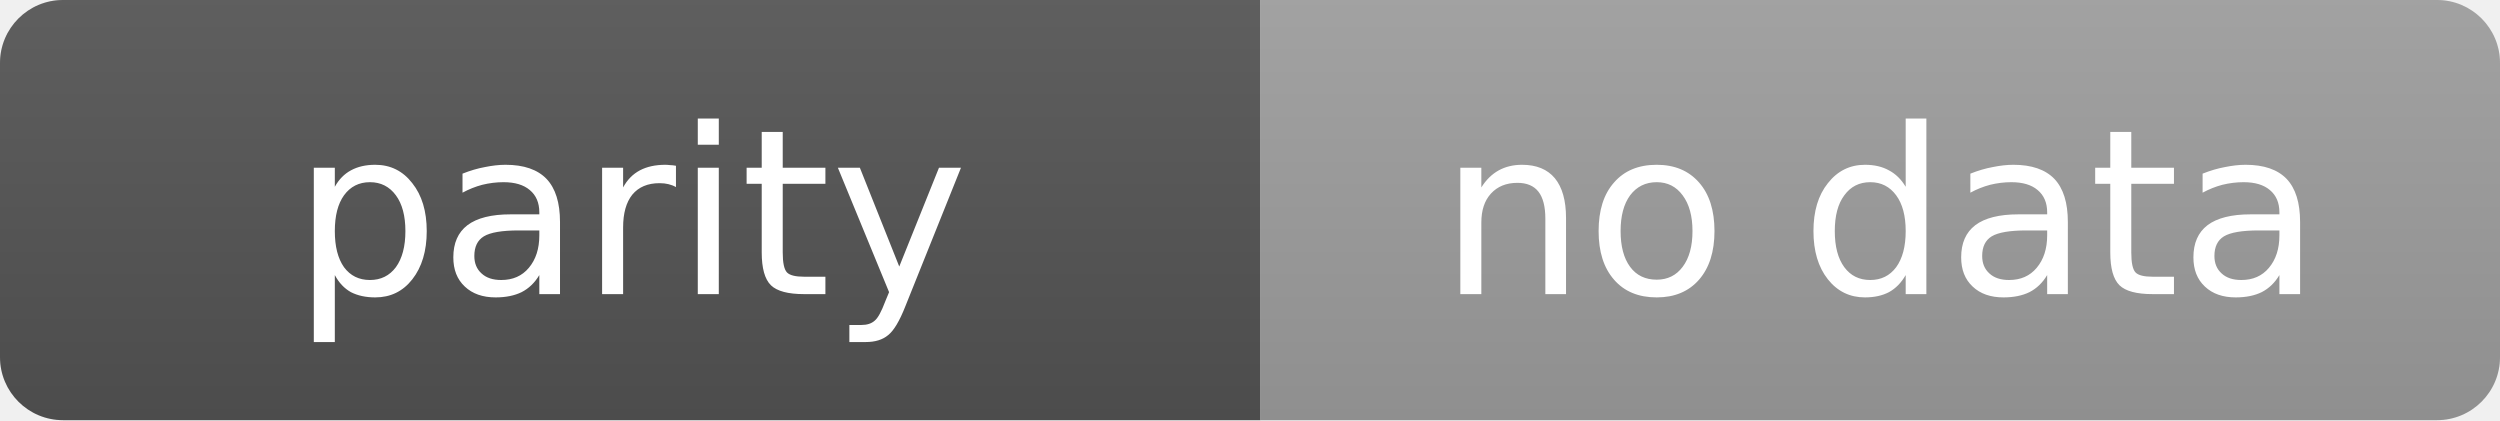
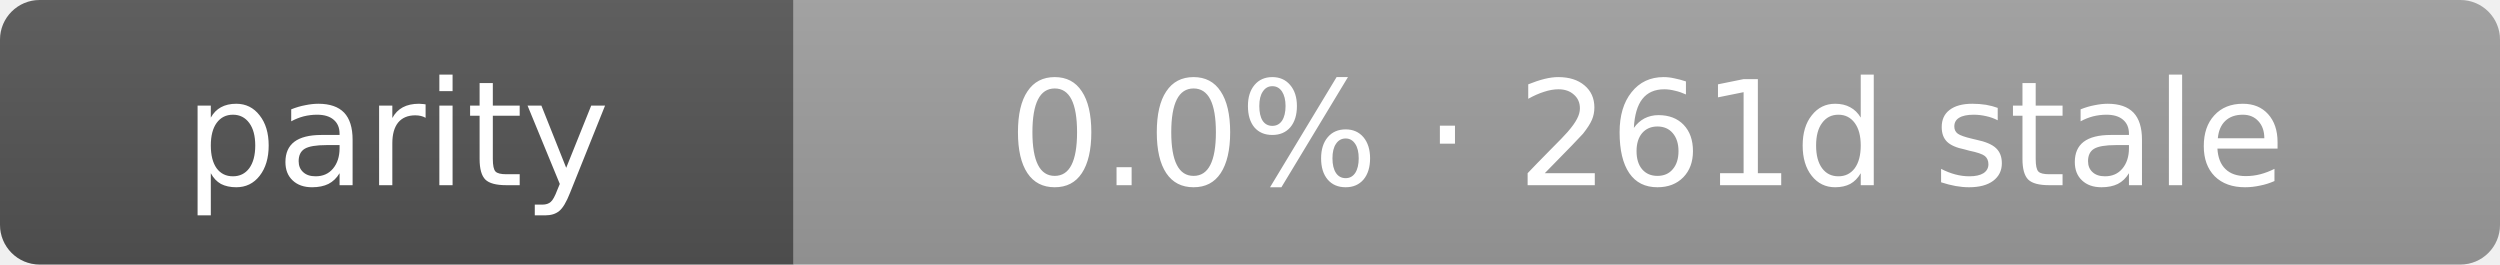
- <svg xmlns="http://www.w3.org/2000/svg" width="119" height="20" role="img" aria-label="parity: no data">
+ <svg xmlns="http://www.w3.org/2000/svg" width="189" height="20" role="img" aria-label="parity: 0.0% · 261d stale">
  <linearGradient id="s" x2="0" y2="100%">
    <stop offset="0" stop-color="#bbb" stop-opacity=".1" />
    <stop offset="1" stop-opacity=".1" />
  </linearGradient>
  <clipPath id="r">
-     <rect width="119" height="20" rx="3" fill="#fff" />
+     <rect width="189" height="20" rx="3" fill="#fff" />
  </clipPath>
  <g clip-path="url(#r)">
    <rect width="60" height="20" fill="#555" />
-     <rect x="60" width="59" height="20" fill="#9f9f9f" />
-     <rect width="119" height="20" fill="url(#s)" />
+     <rect x="60" width="129" height="20" fill="#9f9f9f" />
+     <rect width="189" height="20" fill="url(#s)" />
  </g>
  <g fill="#fff" text-anchor="middle" font-family="Verdana,Geneva,DejaVu Sans,sans-serif" text-rendering="geometricPrecision" font-size="11">
    <text x="30.0" y="14">parity</text>
-     <text x="89.5" y="14">no data</text>
+     <text x="124.5" y="14">0.0% · 261d stale</text>
  </g>
</svg>
